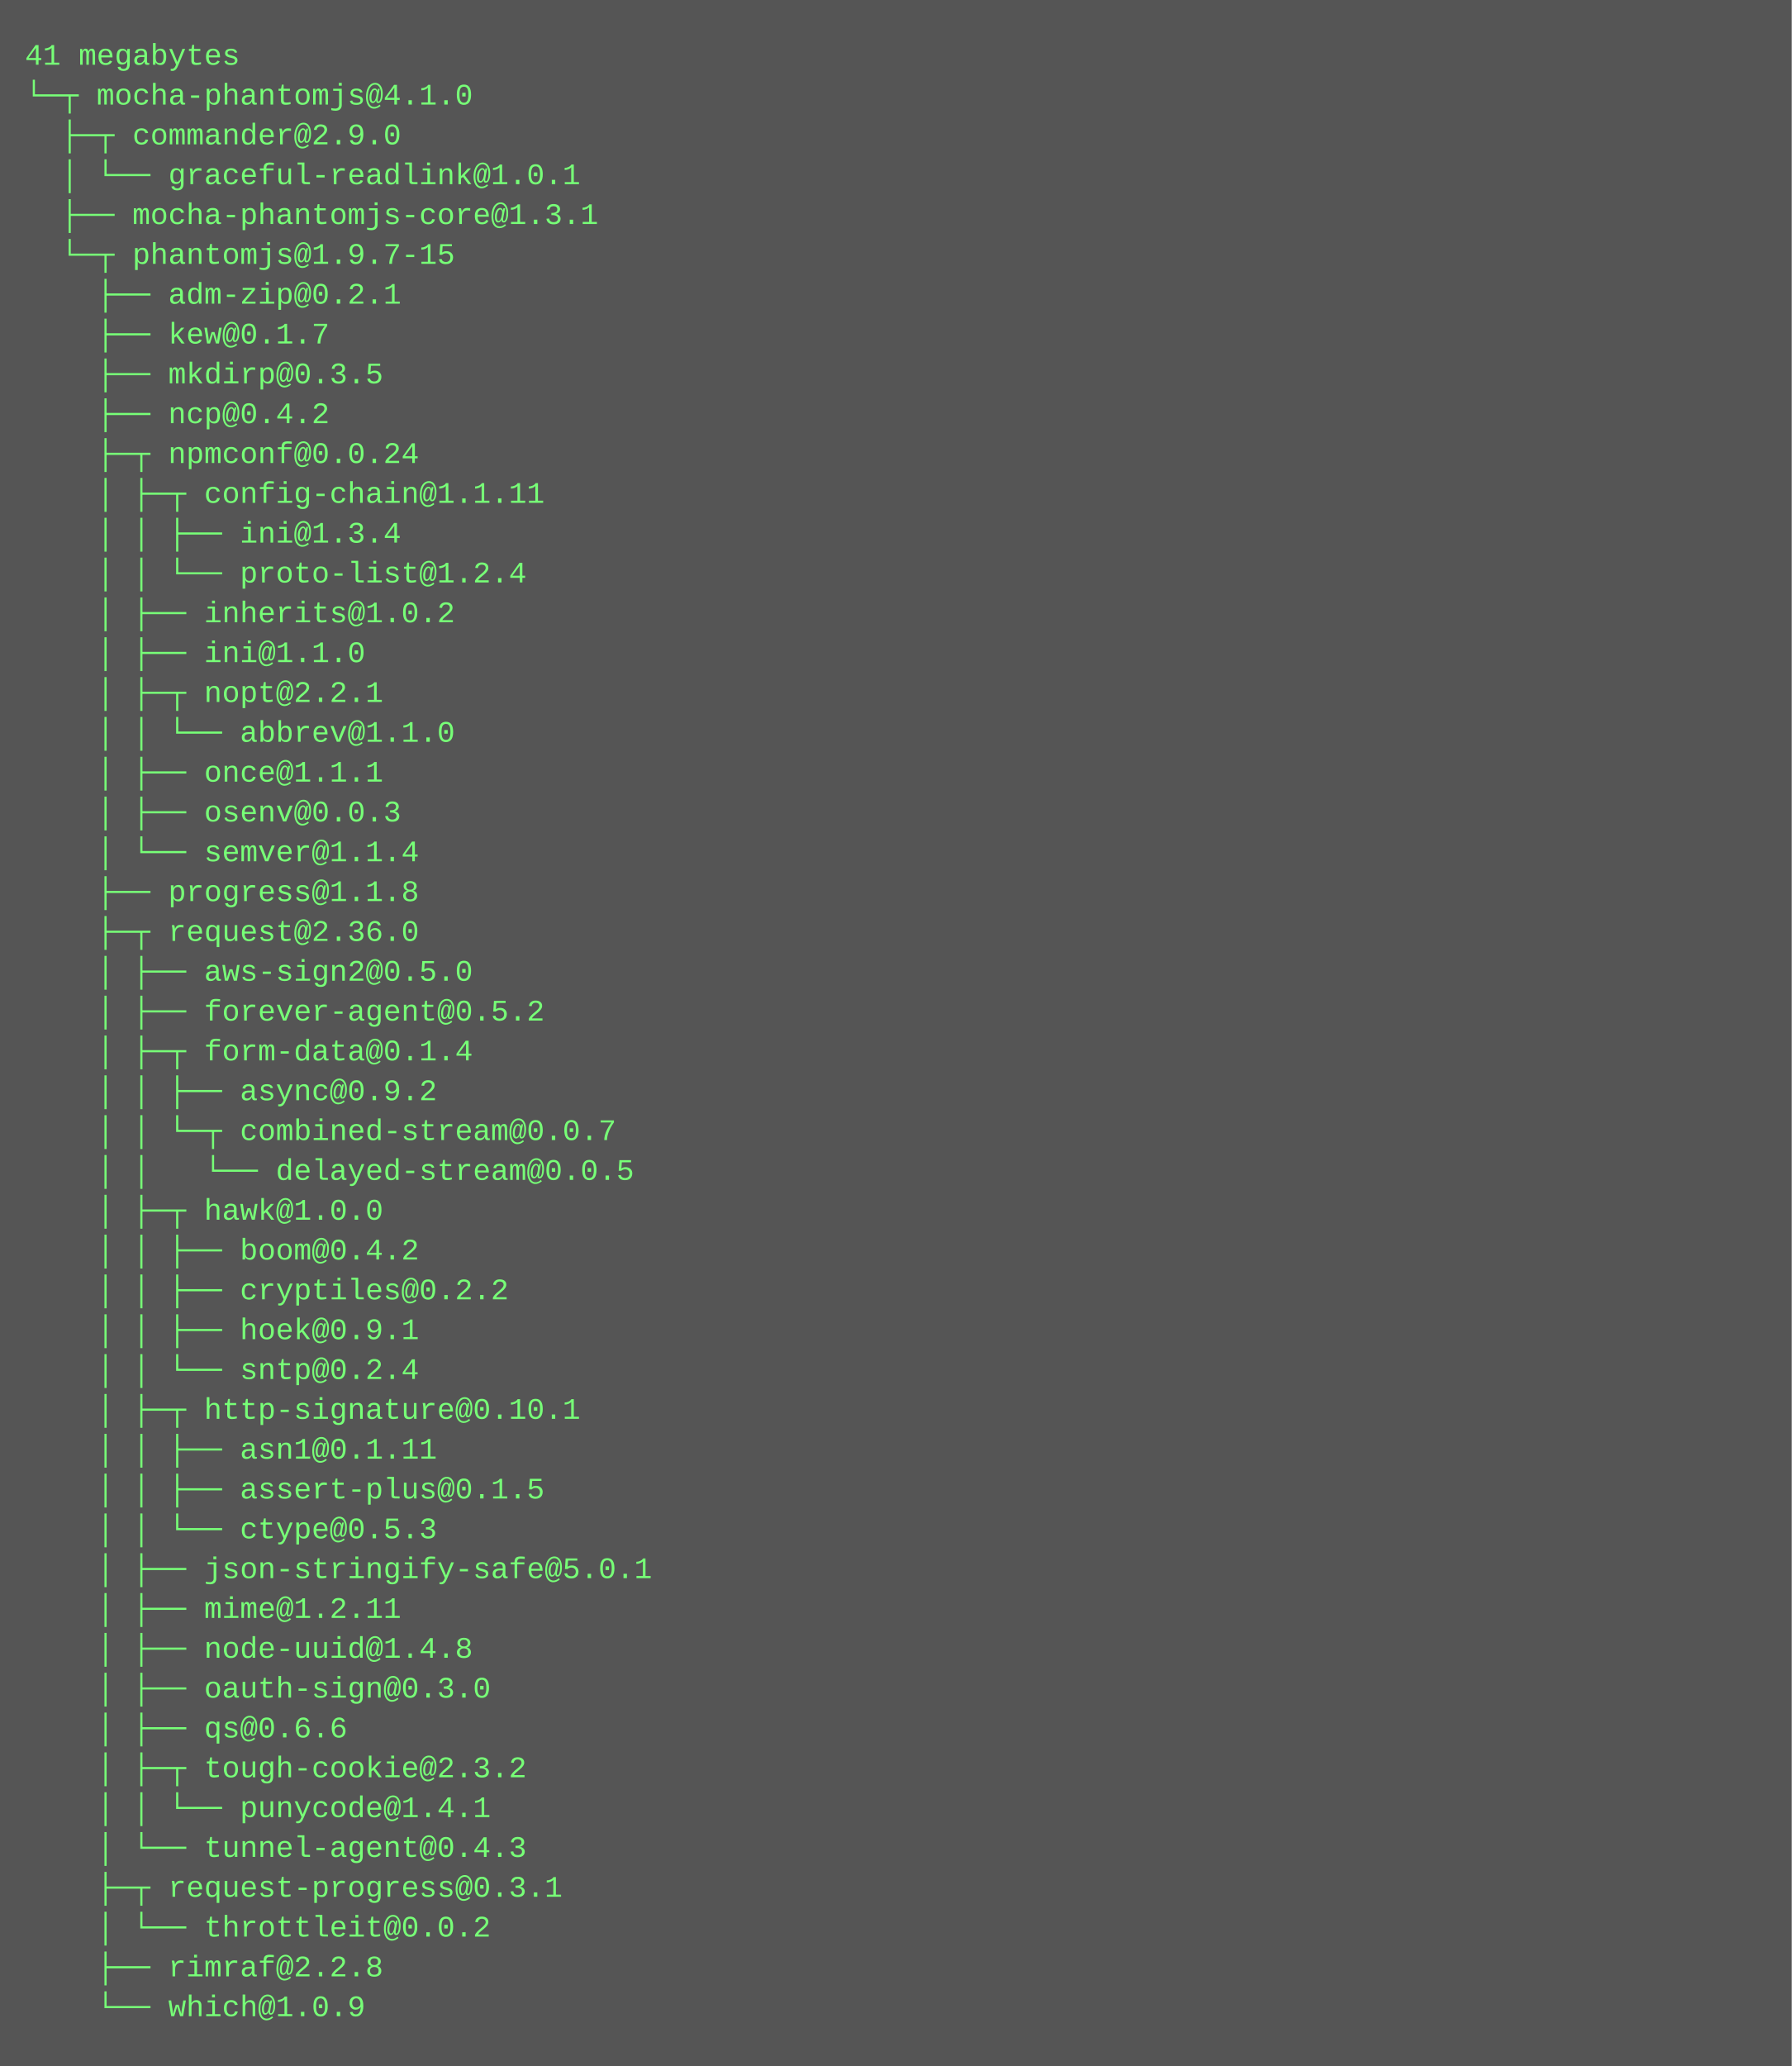
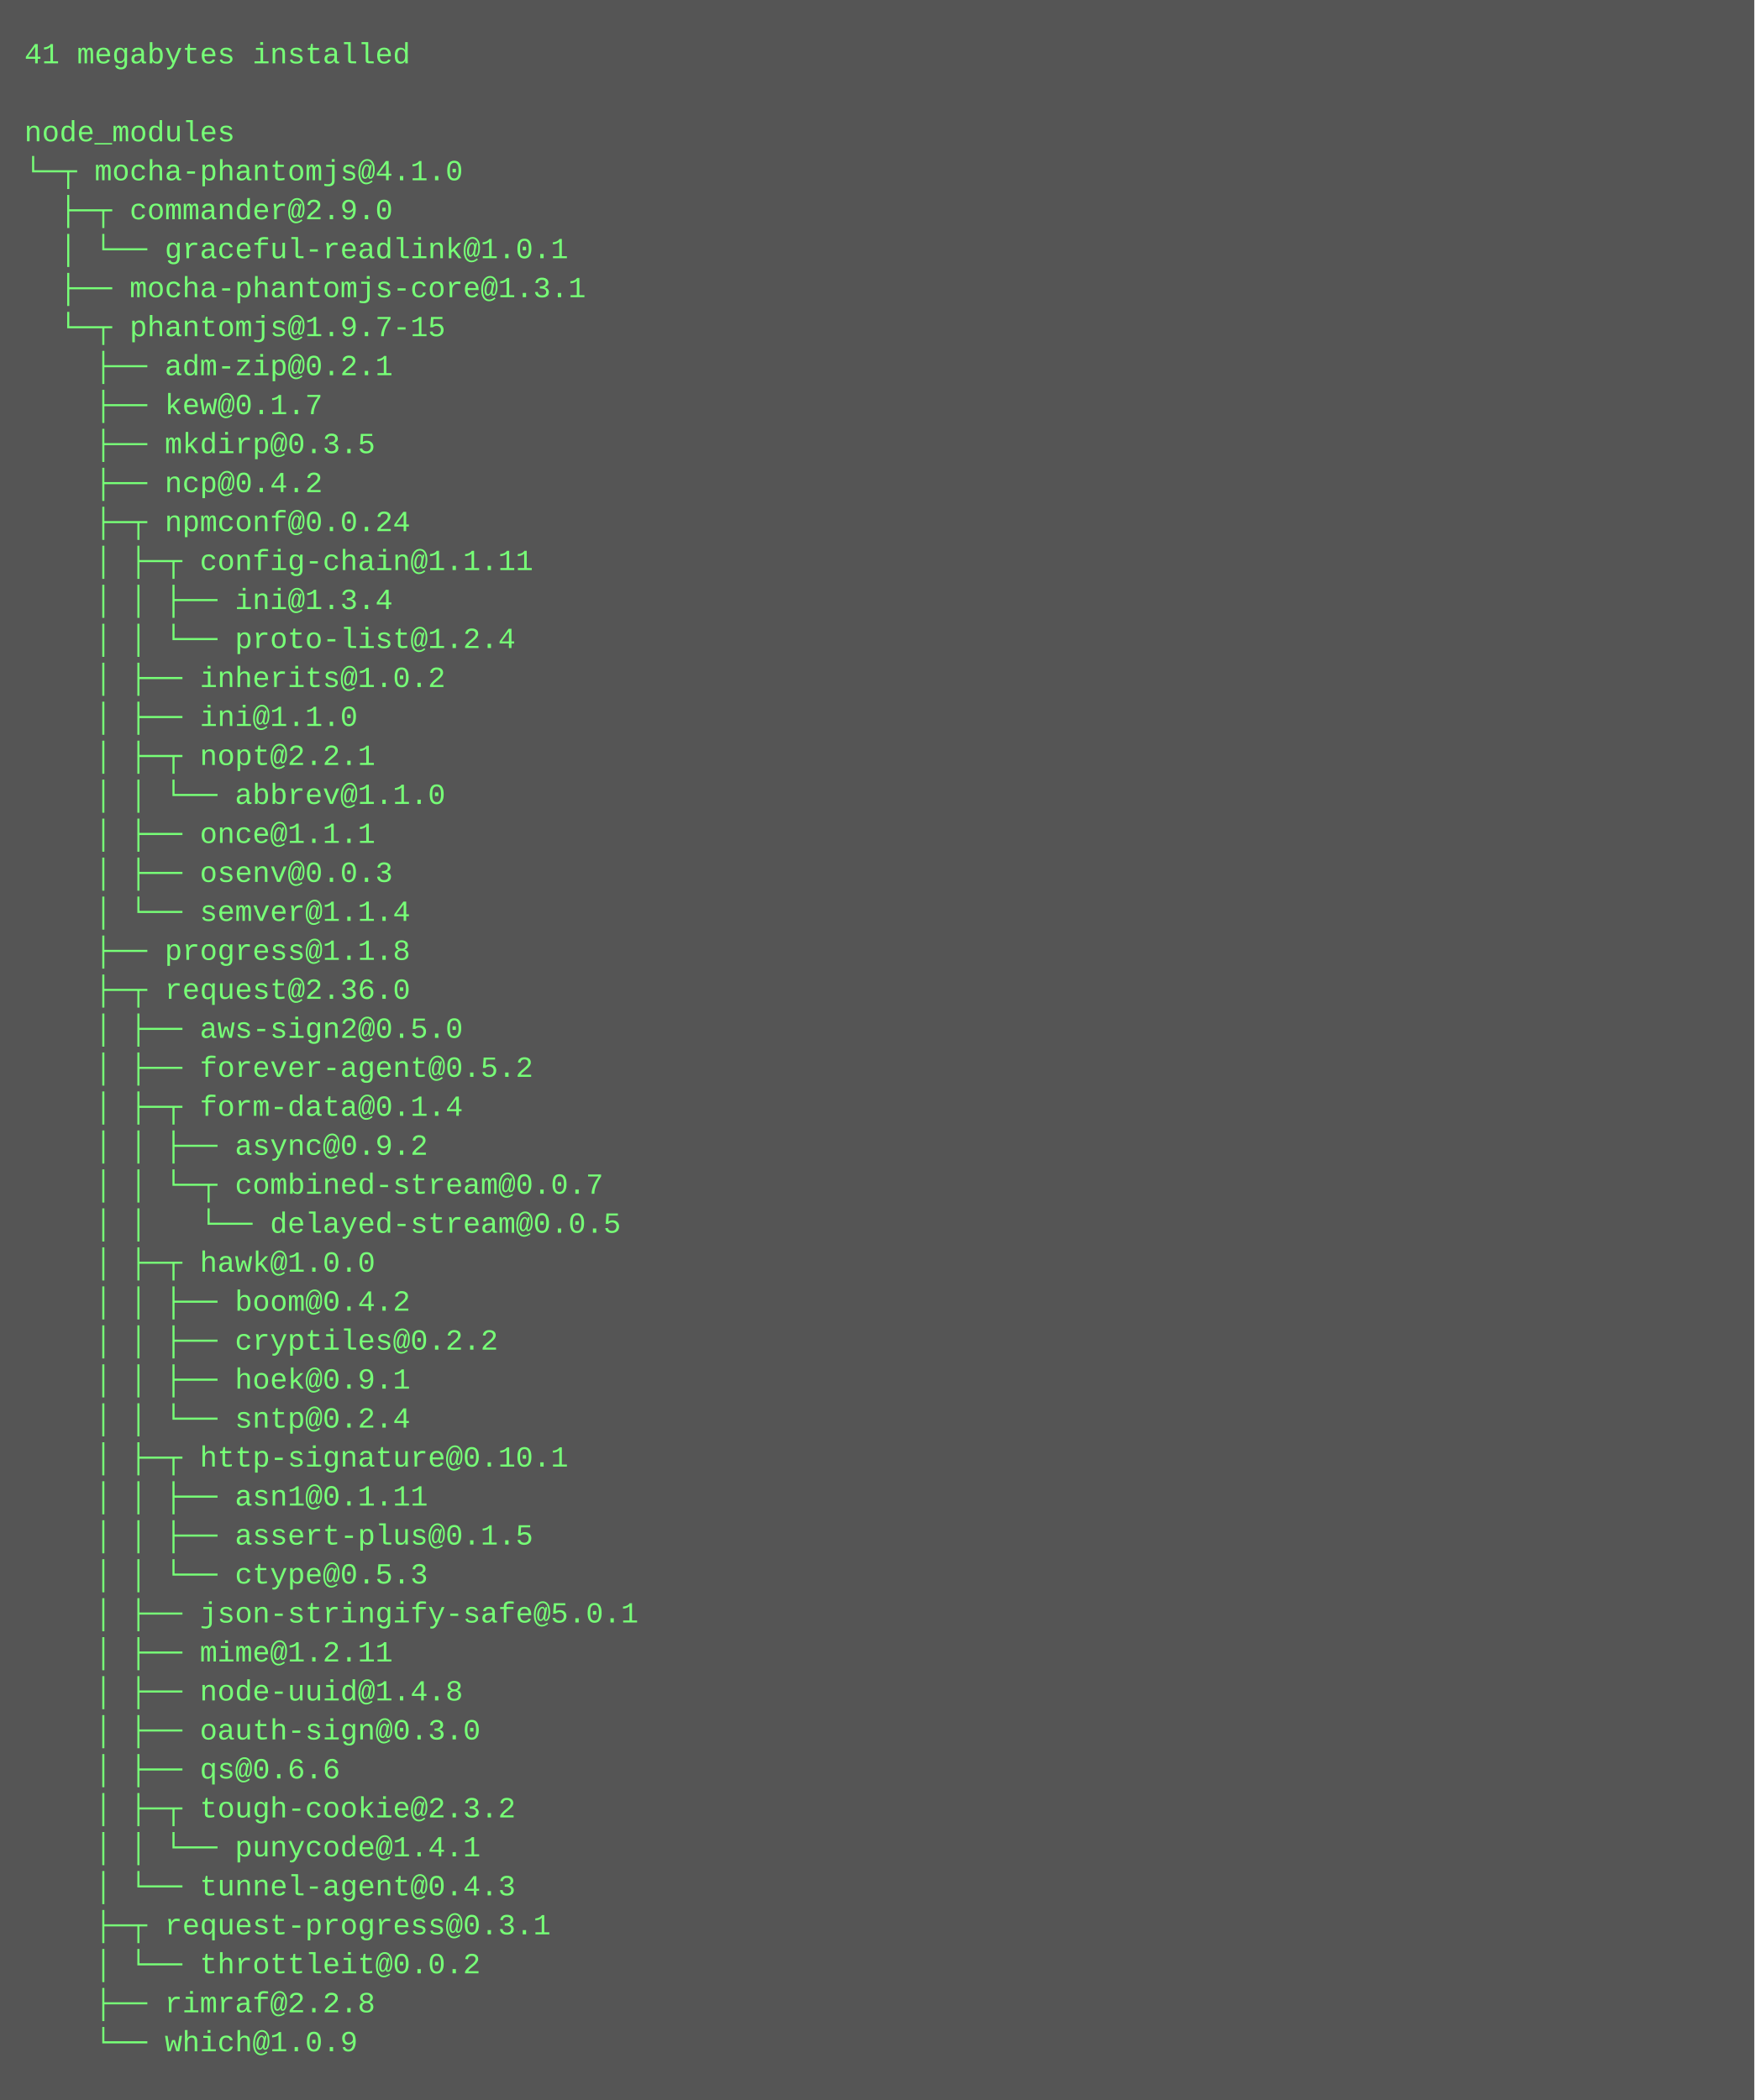
- <svg xmlns="http://www.w3.org/2000/svg" height="830" width="720">
-   <rect height="830" fill="#555" width="720" />
+ <svg xmlns="http://www.w3.org/2000/svg" height="862" width="720">
+   <rect height="862" fill="#555" width="720" />
  <text fill="#7f7" font-family="Courier New" font-size="12" xml:space="preserve">
-     <tspan x="10" y="26">41 megabytes</tspan>
-     <tspan x="10" y="42">└─┬ mocha-phantomjs@4.1.0 </tspan>
-     <tspan x="10" y="58">  ├─┬ commander@2.9.0 </tspan>
-     <tspan x="10" y="74">  │ └── graceful-readlink@1.0.1 </tspan>
-     <tspan x="10" y="90">  ├── mocha-phantomjs-core@1.3.1 </tspan>
-     <tspan x="10" y="106">  └─┬ phantomjs@1.9.7-15 </tspan>
-     <tspan x="10" y="122">    ├── adm-zip@0.2.1 </tspan>
-     <tspan x="10" y="138">    ├── kew@0.1.7 </tspan>
-     <tspan x="10" y="154">    ├── mkdirp@0.3.5 </tspan>
-     <tspan x="10" y="170">    ├── ncp@0.4.2 </tspan>
-     <tspan x="10" y="186">    ├─┬ npmconf@0.0.24 </tspan>
-     <tspan x="10" y="202">    │ ├─┬ config-chain@1.1.11 </tspan>
-     <tspan x="10" y="218">    │ │ ├── ini@1.3.4 </tspan>
-     <tspan x="10" y="234">    │ │ └── proto-list@1.2.4 </tspan>
-     <tspan x="10" y="250">    │ ├── inherits@1.0.2 </tspan>
-     <tspan x="10" y="266">    │ ├── ini@1.1.0 </tspan>
-     <tspan x="10" y="282">    │ ├─┬ nopt@2.2.1 </tspan>
-     <tspan x="10" y="298">    │ │ └── abbrev@1.1.0 </tspan>
-     <tspan x="10" y="314">    │ ├── once@1.1.1 </tspan>
-     <tspan x="10" y="330">    │ ├── osenv@0.0.3 </tspan>
-     <tspan x="10" y="346">    │ └── semver@1.1.4 </tspan>
-     <tspan x="10" y="362">    ├── progress@1.1.8 </tspan>
-     <tspan x="10" y="378">    ├─┬ request@2.36.0 </tspan>
-     <tspan x="10" y="394">    │ ├── aws-sign2@0.5.0 </tspan>
-     <tspan x="10" y="410">    │ ├── forever-agent@0.5.2 </tspan>
-     <tspan x="10" y="426">    │ ├─┬ form-data@0.1.4 </tspan>
-     <tspan x="10" y="442">    │ │ ├── async@0.9.2 </tspan>
-     <tspan x="10" y="458">    │ │ └─┬ combined-stream@0.0.7 </tspan>
-     <tspan x="10" y="474">    │ │   └── delayed-stream@0.0.5 </tspan>
-     <tspan x="10" y="490">    │ ├─┬ hawk@1.0.0 </tspan>
-     <tspan x="10" y="506">    │ │ ├── boom@0.4.2 </tspan>
-     <tspan x="10" y="522">    │ │ ├── cryptiles@0.2.2 </tspan>
-     <tspan x="10" y="538">    │ │ ├── hoek@0.9.1 </tspan>
-     <tspan x="10" y="554">    │ │ └── sntp@0.2.4 </tspan>
-     <tspan x="10" y="570">    │ ├─┬ http-signature@0.10.1 </tspan>
-     <tspan x="10" y="586">    │ │ ├── asn1@0.1.11 </tspan>
-     <tspan x="10" y="602">    │ │ ├── assert-plus@0.1.5 </tspan>
-     <tspan x="10" y="618">    │ │ └── ctype@0.5.3 </tspan>
-     <tspan x="10" y="634">    │ ├── json-stringify-safe@5.0.1 </tspan>
-     <tspan x="10" y="650">    │ ├── mime@1.2.11 </tspan>
-     <tspan x="10" y="666">    │ ├── node-uuid@1.4.8 </tspan>
-     <tspan x="10" y="682">    │ ├── oauth-sign@0.3.0 </tspan>
-     <tspan x="10" y="698">    │ ├── qs@0.6.6 </tspan>
-     <tspan x="10" y="714">    │ ├─┬ tough-cookie@2.3.2 </tspan>
-     <tspan x="10" y="730">    │ │ └── punycode@1.4.1 </tspan>
-     <tspan x="10" y="746">    │ └── tunnel-agent@0.4.3 </tspan>
-     <tspan x="10" y="762">    ├─┬ request-progress@0.3.1 </tspan>
-     <tspan x="10" y="778">    │ └── throttleit@0.0.2 </tspan>
-     <tspan x="10" y="794">    ├── rimraf@2.2.8 </tspan>
-     <tspan x="10" y="810">    └── which@1.0.9</tspan>
+     <tspan x="10" y="26">41 megabytes installed</tspan>
+     <tspan x="10" y="42" />
+     <tspan x="10" y="58">node_modules</tspan>
+     <tspan x="10" y="74">└─┬ mocha-phantomjs@4.1.0 </tspan>
+     <tspan x="10" y="90">  ├─┬ commander@2.9.0 </tspan>
+     <tspan x="10" y="106">  │ └── graceful-readlink@1.0.1 </tspan>
+     <tspan x="10" y="122">  ├── mocha-phantomjs-core@1.3.1 </tspan>
+     <tspan x="10" y="138">  └─┬ phantomjs@1.9.7-15 </tspan>
+     <tspan x="10" y="154">    ├── adm-zip@0.2.1 </tspan>
+     <tspan x="10" y="170">    ├── kew@0.1.7 </tspan>
+     <tspan x="10" y="186">    ├── mkdirp@0.3.5 </tspan>
+     <tspan x="10" y="202">    ├── ncp@0.4.2 </tspan>
+     <tspan x="10" y="218">    ├─┬ npmconf@0.0.24 </tspan>
+     <tspan x="10" y="234">    │ ├─┬ config-chain@1.1.11 </tspan>
+     <tspan x="10" y="250">    │ │ ├── ini@1.3.4 </tspan>
+     <tspan x="10" y="266">    │ │ └── proto-list@1.2.4 </tspan>
+     <tspan x="10" y="282">    │ ├── inherits@1.0.2 </tspan>
+     <tspan x="10" y="298">    │ ├── ini@1.1.0 </tspan>
+     <tspan x="10" y="314">    │ ├─┬ nopt@2.2.1 </tspan>
+     <tspan x="10" y="330">    │ │ └── abbrev@1.1.0 </tspan>
+     <tspan x="10" y="346">    │ ├── once@1.1.1 </tspan>
+     <tspan x="10" y="362">    │ ├── osenv@0.0.3 </tspan>
+     <tspan x="10" y="378">    │ └── semver@1.1.4 </tspan>
+     <tspan x="10" y="394">    ├── progress@1.1.8 </tspan>
+     <tspan x="10" y="410">    ├─┬ request@2.36.0 </tspan>
+     <tspan x="10" y="426">    │ ├── aws-sign2@0.5.0 </tspan>
+     <tspan x="10" y="442">    │ ├── forever-agent@0.5.2 </tspan>
+     <tspan x="10" y="458">    │ ├─┬ form-data@0.1.4 </tspan>
+     <tspan x="10" y="474">    │ │ ├── async@0.9.2 </tspan>
+     <tspan x="10" y="490">    │ │ └─┬ combined-stream@0.0.7 </tspan>
+     <tspan x="10" y="506">    │ │   └── delayed-stream@0.0.5 </tspan>
+     <tspan x="10" y="522">    │ ├─┬ hawk@1.0.0 </tspan>
+     <tspan x="10" y="538">    │ │ ├── boom@0.4.2 </tspan>
+     <tspan x="10" y="554">    │ │ ├── cryptiles@0.2.2 </tspan>
+     <tspan x="10" y="570">    │ │ ├── hoek@0.9.1 </tspan>
+     <tspan x="10" y="586">    │ │ └── sntp@0.2.4 </tspan>
+     <tspan x="10" y="602">    │ ├─┬ http-signature@0.10.1 </tspan>
+     <tspan x="10" y="618">    │ │ ├── asn1@0.1.11 </tspan>
+     <tspan x="10" y="634">    │ │ ├── assert-plus@0.1.5 </tspan>
+     <tspan x="10" y="650">    │ │ └── ctype@0.5.3 </tspan>
+     <tspan x="10" y="666">    │ ├── json-stringify-safe@5.0.1 </tspan>
+     <tspan x="10" y="682">    │ ├── mime@1.2.11 </tspan>
+     <tspan x="10" y="698">    │ ├── node-uuid@1.4.8 </tspan>
+     <tspan x="10" y="714">    │ ├── oauth-sign@0.3.0 </tspan>
+     <tspan x="10" y="730">    │ ├── qs@0.6.6 </tspan>
+     <tspan x="10" y="746">    │ ├─┬ tough-cookie@2.3.2 </tspan>
+     <tspan x="10" y="762">    │ │ └── punycode@1.4.1 </tspan>
+     <tspan x="10" y="778">    │ └── tunnel-agent@0.4.3 </tspan>
+     <tspan x="10" y="794">    ├─┬ request-progress@0.3.1 </tspan>
+     <tspan x="10" y="810">    │ └── throttleit@0.0.2 </tspan>
+     <tspan x="10" y="826">    ├── rimraf@2.2.8 </tspan>
+     <tspan x="10" y="842">    └── which@1.0.9</tspan>
  </text>
</svg>
